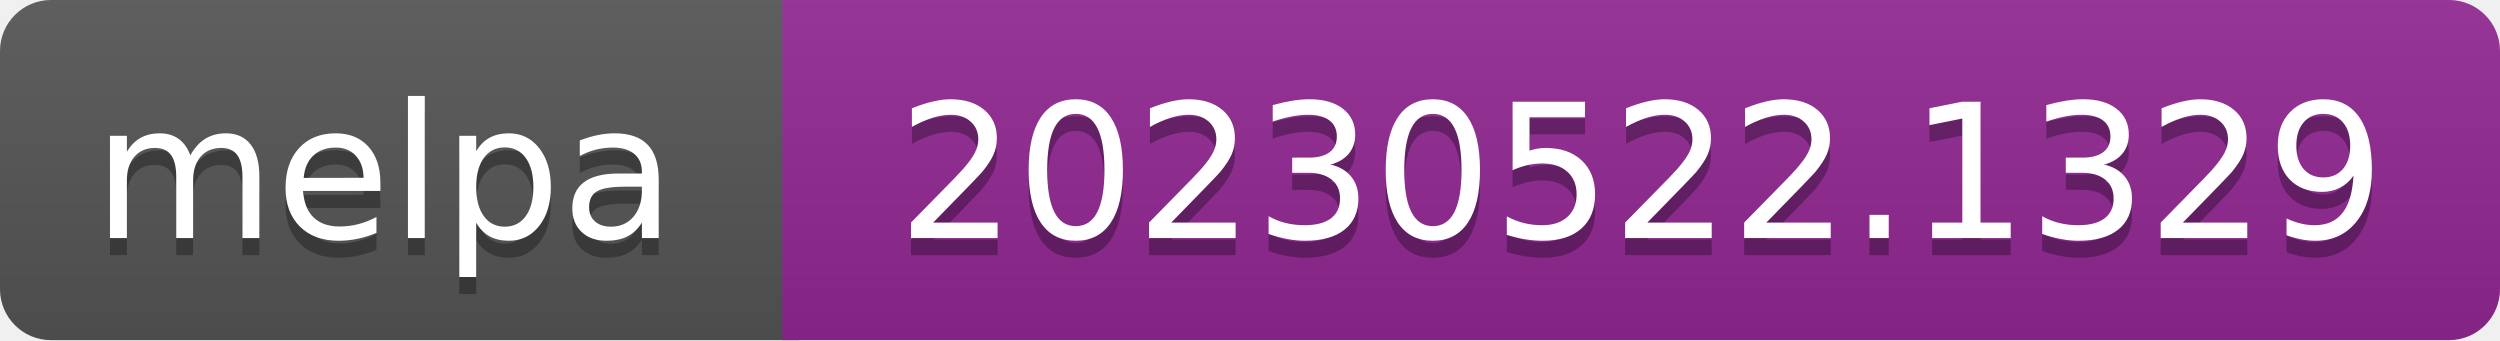
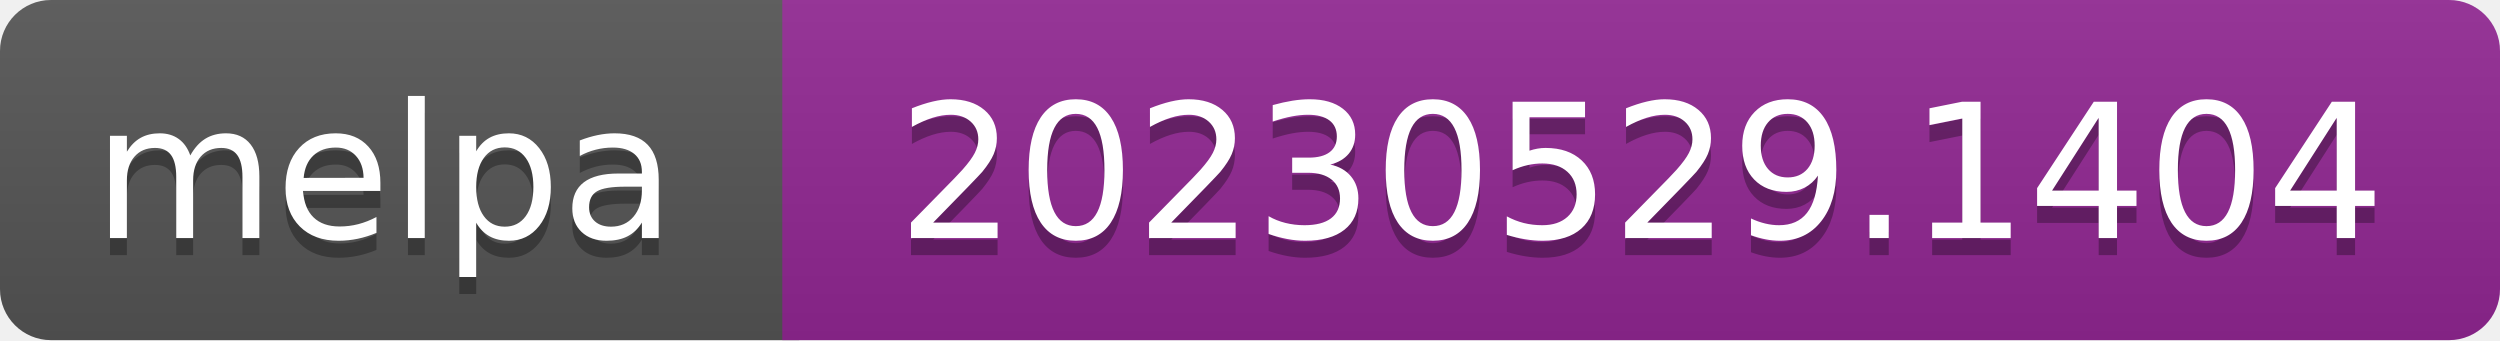
- <svg xmlns="http://www.w3.org/2000/svg" width="147" height="20" role="img" aria-label="melpa: 20230522.1329">
+ <svg xmlns="http://www.w3.org/2000/svg" width="147" height="20" role="img" aria-label="melpa: 20230529.1404">
  <linearGradient id="s" x2="0" y2="100%">
    <stop offset="0" stop-color="#bbb" stop-opacity=".1" />
    <stop offset="1" stop-opacity=".1" />
  </linearGradient>
  <clipPath id="r">
    <rect width="147" height="20" rx="3" fill="#fff" />
  </clipPath>
  <g clip-path="url(#r)">
    <rect width="47" height="20" fill="#555" />
    <rect x="46" width="147" height="20" fill="#922793" />
    <rect width="147" height="20" fill="url(#s)" />
  </g>
  <g fill="#fff" text-anchor="middle" font-family="Verdana,Geneva,DejaVu Sans,sans-serif" font-size="110" text-rendering="geometricPrecision">
    <text aria-hidden="true" x="226" y="150" fill="#010101" fill-opacity=".3" transform="scale(.1)" textLength="343">melpa</text>
    <text x="226" y="140" transform="scale(.1)" fill="#fff" textLength="343">melpa</text>
-     <text aria-hidden="true" x="965" y="150" fill="#010101" fill-opacity=".3" transform="scale(.1)" textLength="875">20230522.1329</text>
-     <text x="965" y="140" transform="scale(.1)" fill="#fff" textLength="875">20230522.1329</text>
+     <text aria-hidden="true" x="965" y="150" fill="#010101" fill-opacity=".3" transform="scale(.1)" textLength="875">20230529.1404</text>
+     <text x="965" y="140" transform="scale(.1)" fill="#fff" textLength="875">20230529.1404</text>
  </g>
</svg>
